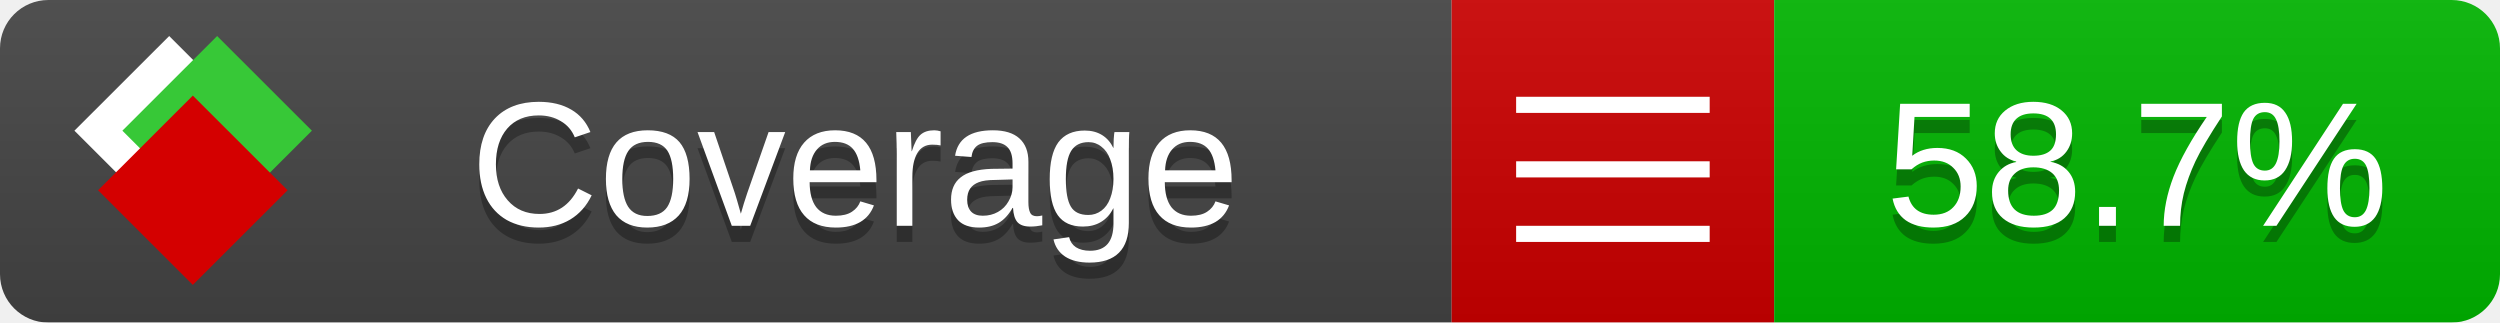
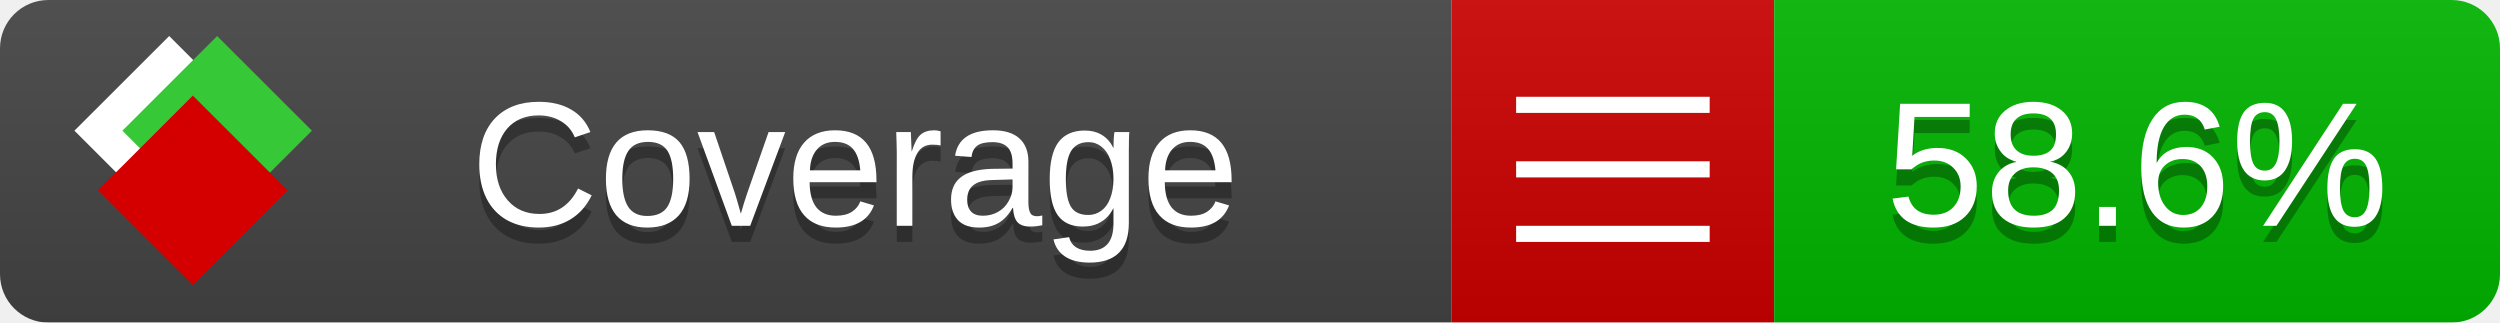
<svg xmlns="http://www.w3.org/2000/svg" xmlns:xlink="http://www.w3.org/1999/xlink" width="155" height="20">
  <style type="text/css">
          
            @keyframes fade1 {
                0% { visibility: visible; opacity: 1; }
               23% { visibility: visible; opacity: 1; }
               25% { visibility: hidden; opacity: 0; }
               48% { visibility: hidden; opacity: 0; }
               50% { visibility: hidden; opacity: 0; }
               73% { visibility: hidden; opacity: 0; }
               75% { visibility: hidden; opacity: 0; }
               98% { visibility: hidden; opacity: 0; }
              100% { visibility: visible; opacity: 1; }
            }
            @keyframes fade2 {
                0% { visibility: hidden; opacity: 0; }
               23% { visibility: hidden; opacity: 0; }
               25% { visibility: visible; opacity: 1; }
               48% { visibility: visible; opacity: 1; }
               50% { visibility: hidden; opacity: 0; }
               73% { visibility: hidden; opacity: 0; }
               75% { visibility: hidden; opacity: 0; }
               98% { visibility: hidden; opacity: 0; }
              100% { visibility: hidden; opacity: 0; }
            }
            @keyframes fade3 {
                0% { visibility: hidden; opacity: 0; }
               23% { visibility: hidden; opacity: 0; }
               25% { visibility: hidden; opacity: 0; }
               48% { visibility: hidden; opacity: 0; }
               50% { visibility: visible; opacity: 1; }
               73% { visibility: visible; opacity: 1; }
               75% { visibility: hidden; opacity: 0; }
               98% { visibility: hidden; opacity: 0; }
              100% { visibility: hidden; opacity: 0; }
            }
            @keyframes fade4 {
                0% { visibility: hidden; opacity: 0; }
               23% { visibility: hidden; opacity: 0; }
               25% { visibility: hidden; opacity: 0; }
               48% { visibility: hidden; opacity: 0; }
               50% { visibility: hidden; opacity: 0; }
               73% { visibility: hidden; opacity: 0; }
               75% { visibility: visible; opacity: 1; }
               98% { visibility: visible; opacity: 1; }
              100% { visibility: hidden; opacity: 0; }
            }
            .linecoverage {
                animation-duration: 15s;
                animation-name: fade1;
                animation-iteration-count: infinite;
            }
            .branchcoverage {
                animation-duration: 15s;
                animation-name: fade2;
                animation-iteration-count: infinite;
            }
            .methodcoverage {
                animation-duration: 15s;
                animation-name: fade3;
                animation-iteration-count: infinite;
            }
            .fullmethodcoverage {
                animation-duration: 15s;
                animation-name: fade4;
                animation-iteration-count: infinite;
            }
          
    </style>
  <defs>
    <linearGradient id="gradient" x2="0" y2="100%">
      <stop offset="0" stop-color="#bbb" stop-opacity=".1" />
      <stop offset="1" stop-opacity=".1" />
    </linearGradient>
    <linearGradient id="c">
      <stop offset="0" stop-color="#d40000" />
      <stop offset="1" stop-color="#ff2a2a" />
    </linearGradient>
    <linearGradient id="a">
      <stop offset="0" stop-color="#e0e0de" />
      <stop offset="1" stop-color="#fff" />
    </linearGradient>
    <linearGradient id="b">
      <stop offset="0" stop-color="#37c837" />
      <stop offset="1" stop-color="#217821" />
    </linearGradient>
    <linearGradient xlink:href="#a" id="e" x1="106.44" x2="69.96" y1="-11.96" y2="-46.84" gradientTransform="matrix(-.8426 -.00045 -.00045 -.8426 -94.27 -75.82)" gradientUnits="userSpaceOnUse" />
    <linearGradient xlink:href="#b" id="f" x1="56.19" x2="77.97" y1="-23.45" y2="10.62" gradientTransform="matrix(.8426 .00045 .00045 .8426 94.27 75.82)" gradientUnits="userSpaceOnUse" />
    <linearGradient xlink:href="#c" id="g" x1="79.98" x2="132.9" y1="10.79" y2="10.79" gradientTransform="matrix(.8426 .00045 .00045 .8426 94.27 75.82)" gradientUnits="userSpaceOnUse" />
    <mask id="mask">
      <rect width="155" height="20" rx="3" fill="#fff" />
    </mask>
    <g id="icon" transform="matrix(.04486 0 0 .04481 -.48 -.63)">
      <rect width="52.92" height="52.92" x="-109.72" y="-27.13" fill="url(#e)" transform="rotate(-135)" />
      <rect width="52.92" height="52.92" x="70.19" y="-39.18" fill="url(#f)" transform="rotate(45)" />
      <rect width="52.92" height="52.92" x="80.05" y="-15.74" fill="url(#g)" transform="rotate(45)" />
    </g>
  </defs>
  <g mask="url(#mask)">
    <rect x="0" y="0" width="90" height="20" fill="#444" />
    <rect x="90" y="0" width="20" height="20" fill="#c00" />
    <rect x="110" y="0" width="45" height="20" fill="#00B600" />
    <rect x="0" y="0" width="155" height="20" fill="url(#gradient)" />
  </g>
  <g>
    <path class="" stroke="#fff" d="M94 6.5 h12 M94 10.5 h12 M94 14.5 h12" />
  </g>
  <g fill="#fff" text-anchor="middle" font-family="Verdana,Arial,Geneva,sans-serif" font-size="11">
    <a xlink:href="https://github.com/danielpalme/ReportGenerator" target="_top">
      <use xlink:href="#icon" transform="translate(3,1) scale(3.5)" />
    </a>
    <text x="53" y="15" fill="#010101" fill-opacity=".3">Coverage</text>
    <text x="53" y="14" fill="#fff">Coverage</text>
-     <text class="" x="132.5" y="15" fill="#010101" fill-opacity=".3">58.7%</text>
-     <text class="" x="132.5" y="14">58.7%</text>
+     <text class="" x="132.5" y="15" fill="#010101" fill-opacity=".3">58.6%</text>
+     <text class="" x="132.5" y="14">58.6%</text>
  </g>
  <g>
    <rect class="" x="90" y="0" width="65" height="20" fill-opacity="0" />
  </g>
</svg>
